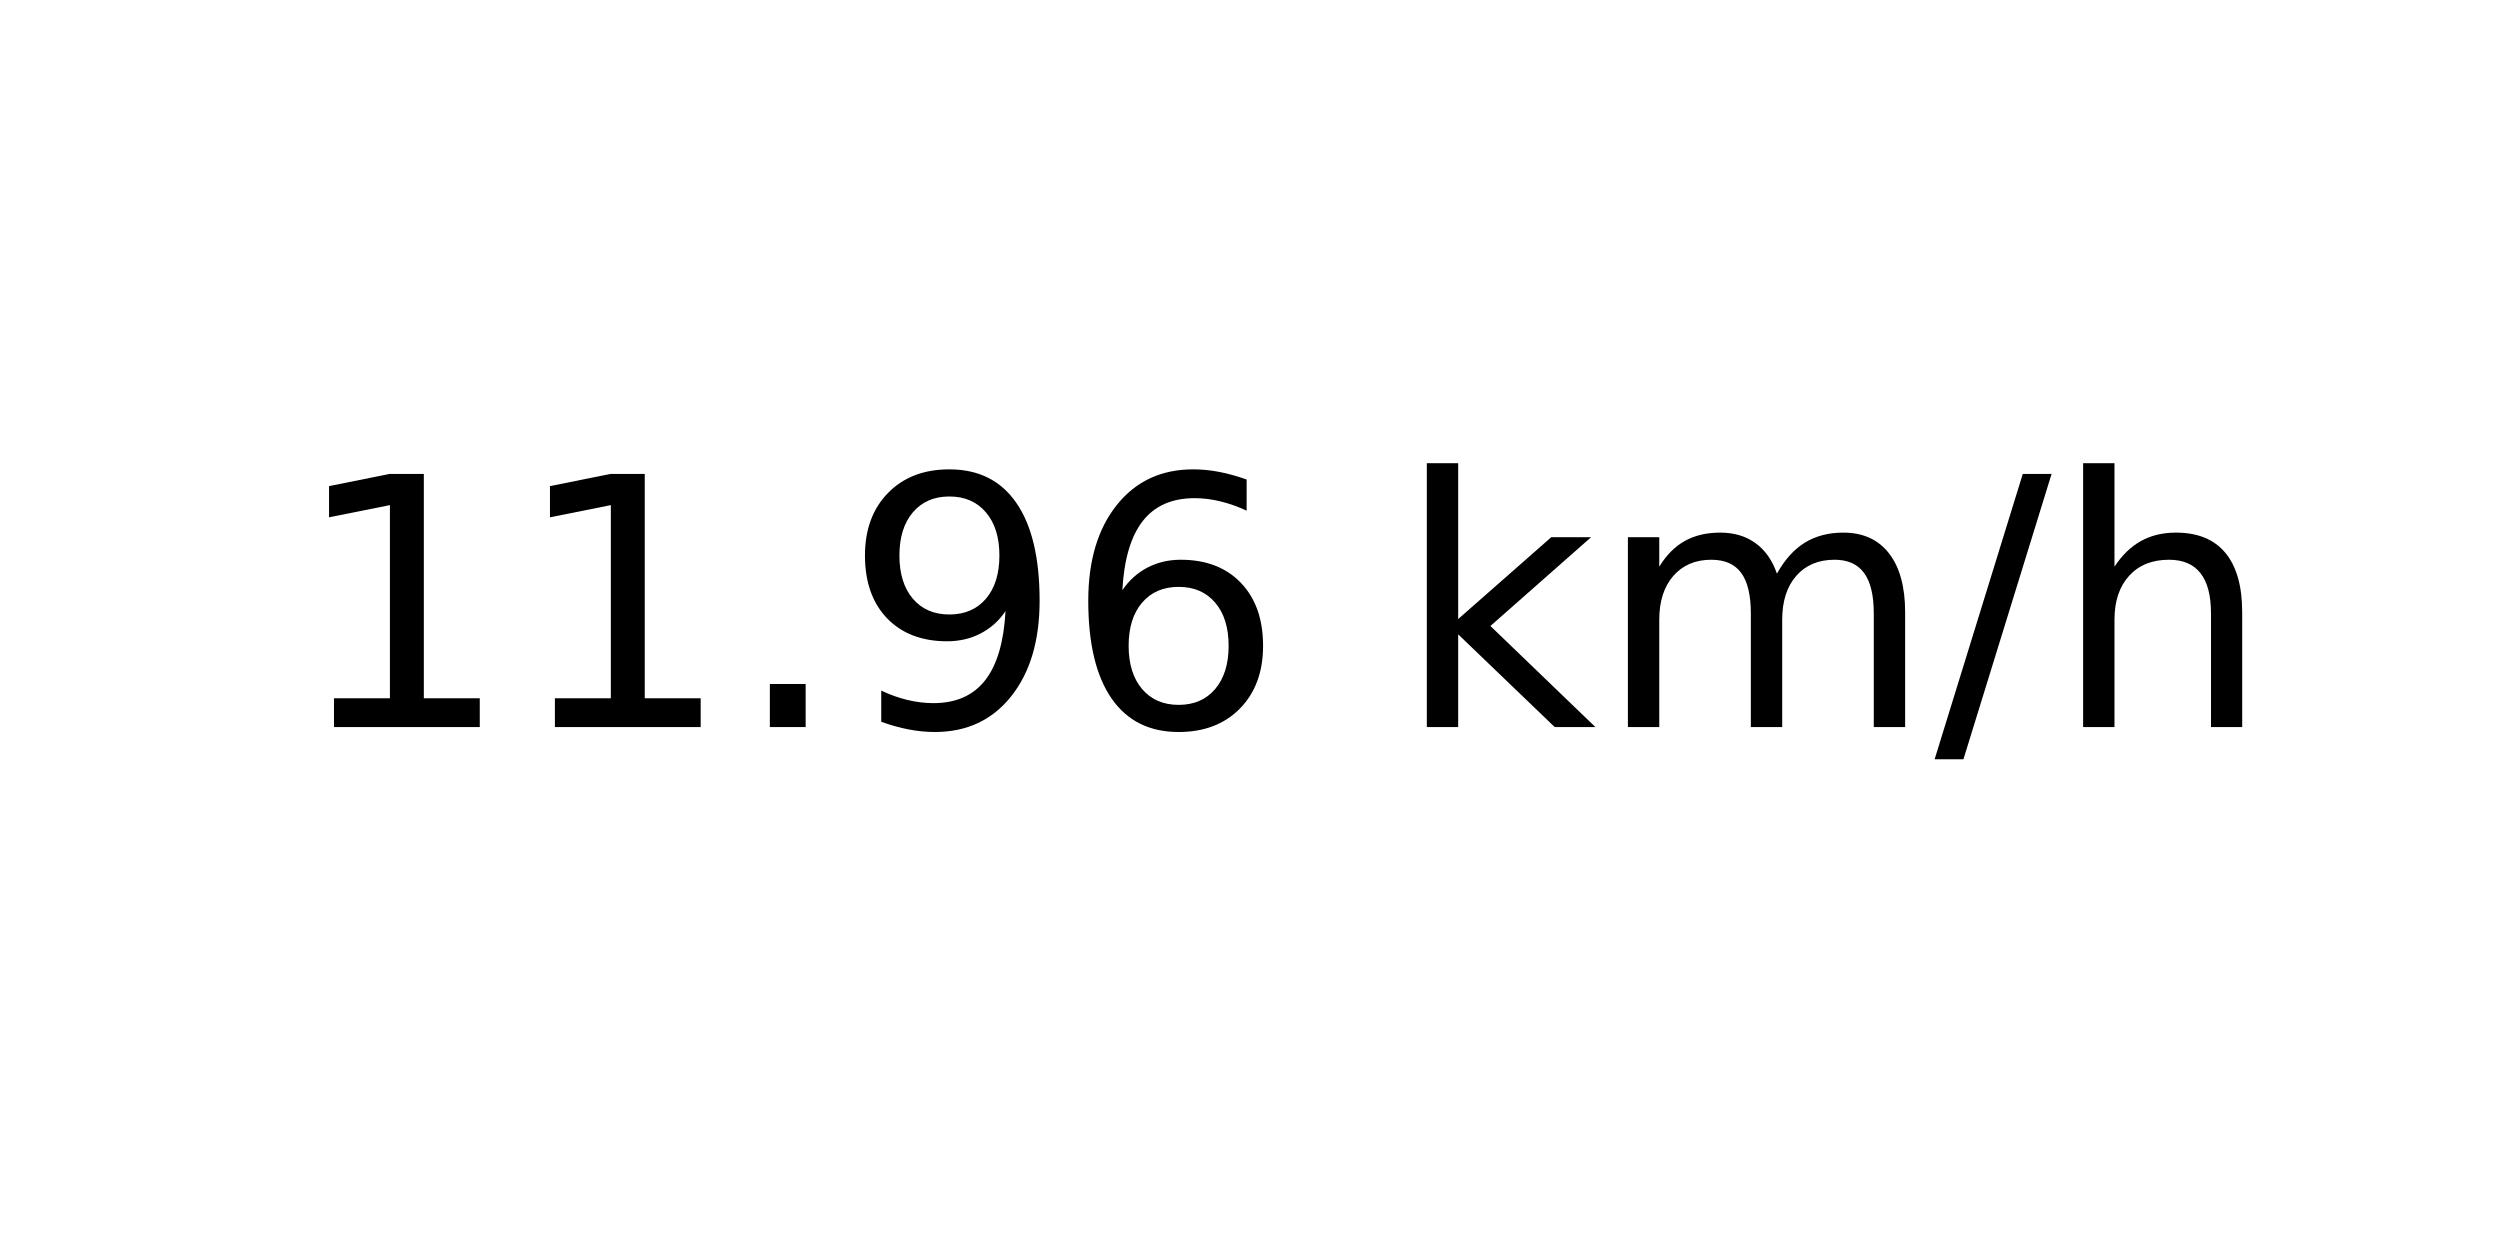
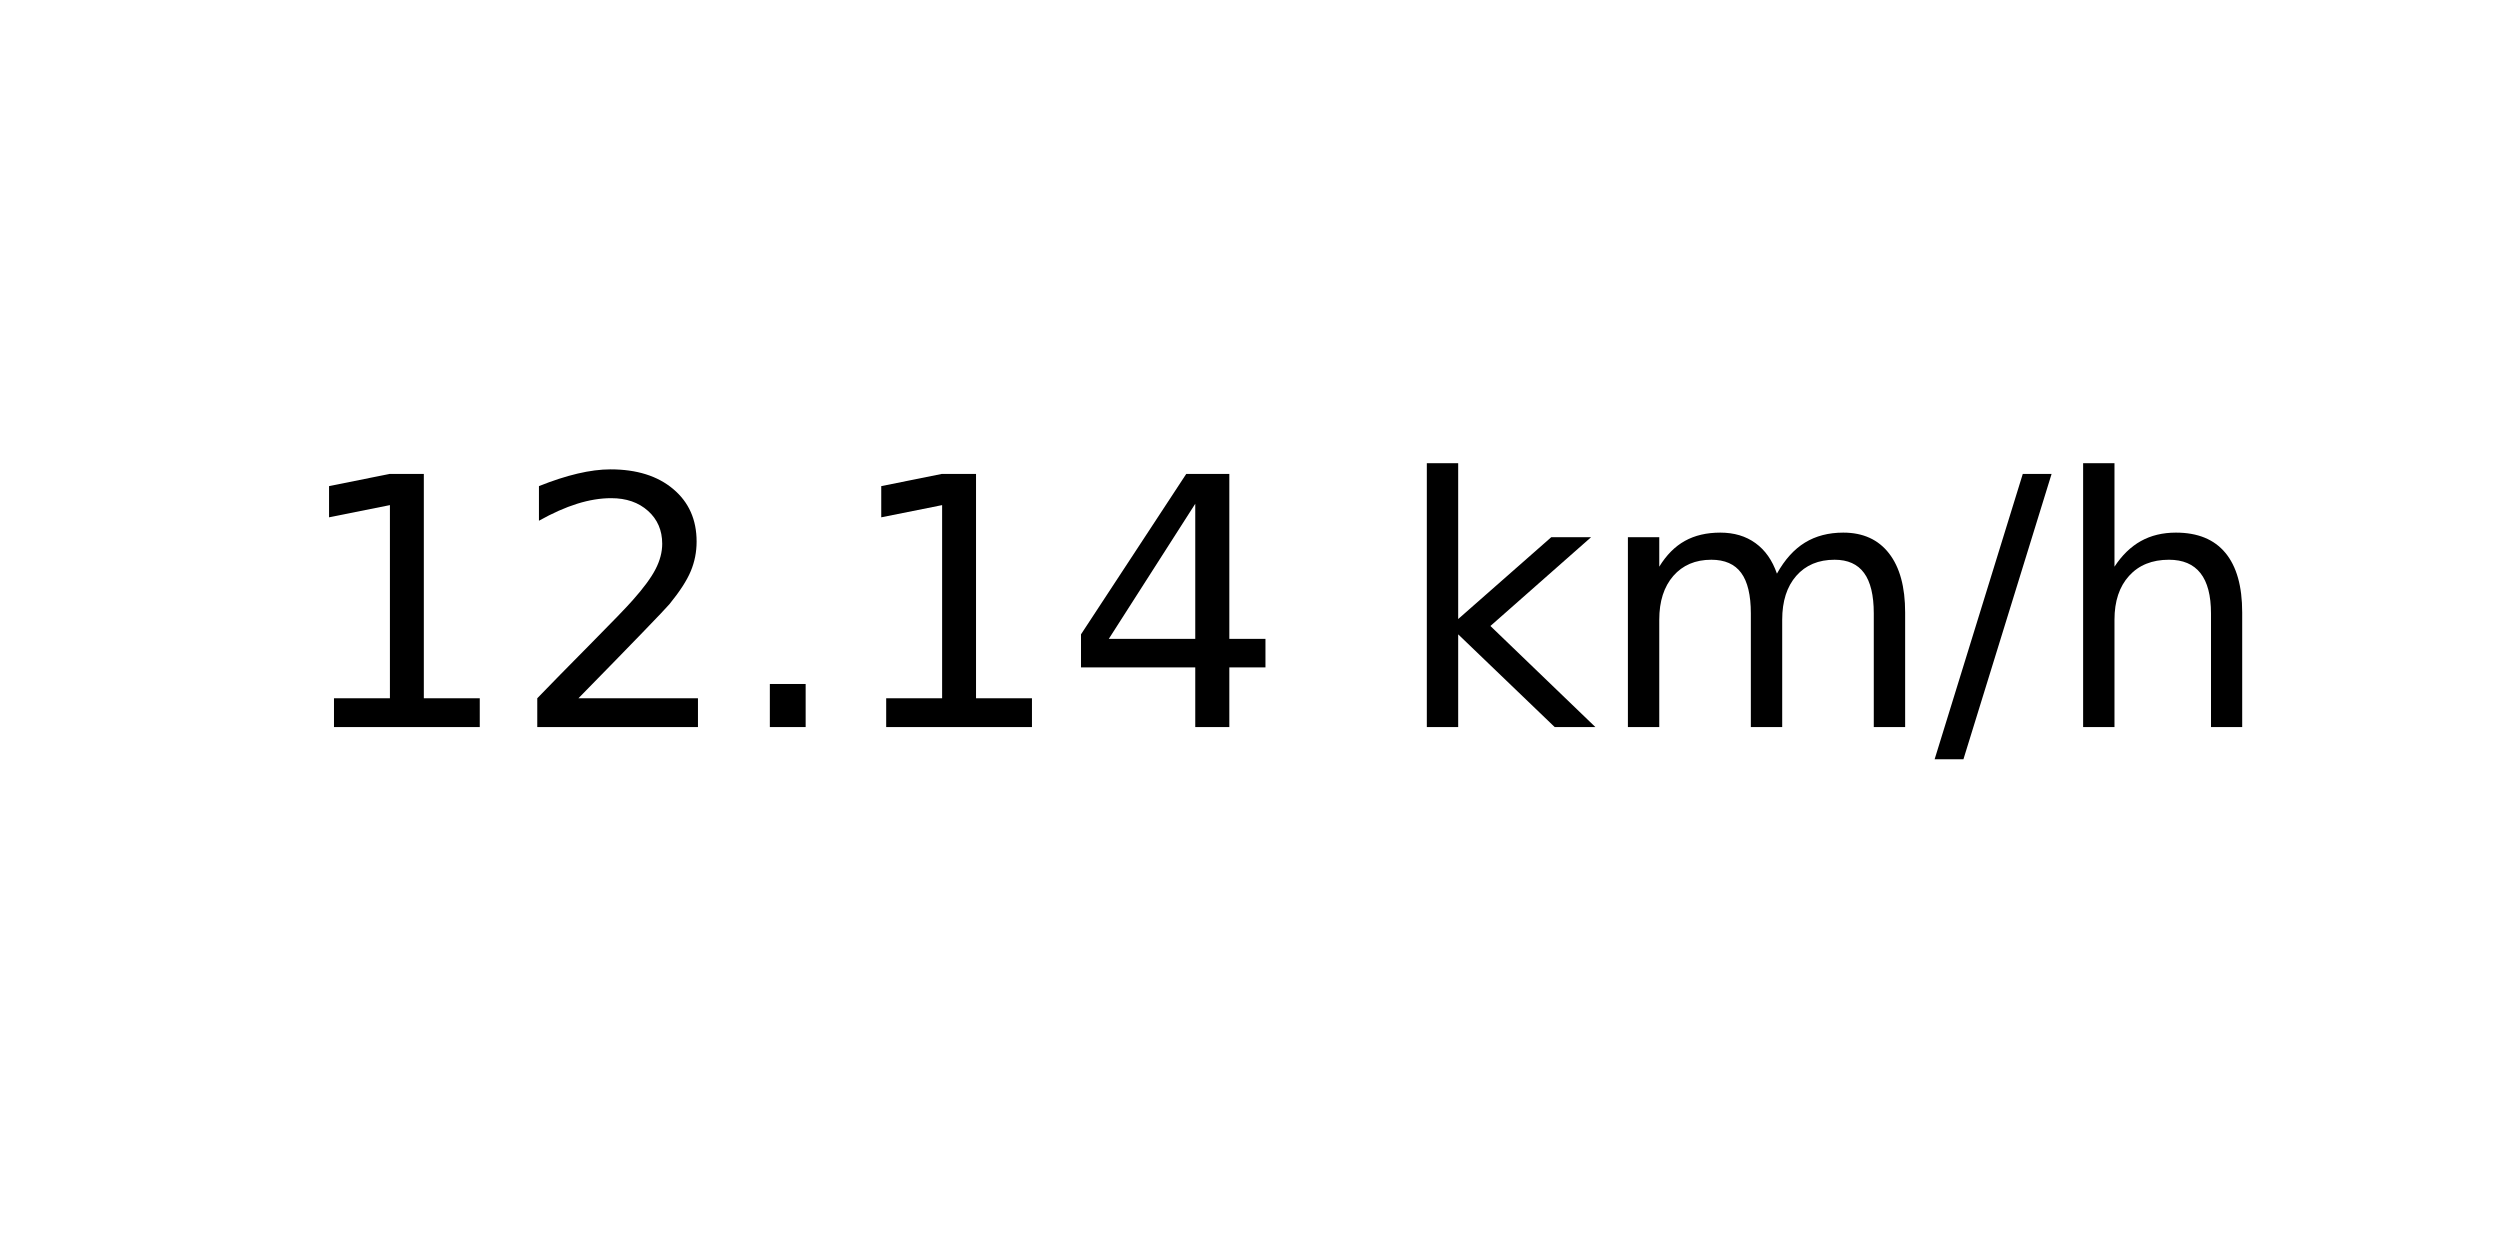
<svg xmlns="http://www.w3.org/2000/svg" xmlns:xlink="http://www.w3.org/1999/xlink" width="72pt" height="36pt" viewBox="0 0 72 36" version="1.1">
  <defs>
    <style type="text/css">*{stroke-linejoin: round; stroke-linecap: butt}</style>
  </defs>
  <g id="figure_1">
    <g id="axes_1">
      <g id="text_1">
        <g transform="translate(8.378125 20.93937) scale(0.1 -0.1)">
          <defs>
            <path id="DejaVuSans-31" d="M 794 531  L 1825 531  L 1825 4091  L 703 3866  L 703 4441  L 1819 4666  L 2450 4666  L 2450 531  L 3481 531  L 3481 0  L 794 0  L 794 531  z " transform="scale(0.015625)" />
+             <path id="DejaVuSans-32" d="M 1228 531  L 3431 531  L 3431 0  L 469 0  L 469 531  Q 828 903 1448 1529  Q 2069 2156 2228 2338  Q 2531 2678 2651 2914  Q 2772 3150 2772 3378  Q 2772 3750 2511 3984  Q 2250 4219 1831 4219  Q 1534 4219 1204 4116  Q 875 4013 500 3803  L 500 4441  Q 881 4594 1212 4672  Q 1544 4750 1819 4750  Q 2544 4750 2975 4387  Q 3406 4025 3406 3419  Q 3406 3131 3298 2873  Q 3191 2616 2906 2266  Q 2828 2175 2409 1742  Q 1991 1309 1228 531  z " transform="scale(0.015625)" />
            <path id="DejaVuSans-2e" d="M 684 794  L 1344 794  L 1344 0  L 684 0  L 684 794  z " transform="scale(0.015625)" />
-             <path id="DejaVuSans-39" d="M 703 97  L 703 672  Q 941 559 1184 500  Q 1428 441 1663 441  Q 2288 441 2617 861  Q 2947 1281 2994 2138  Q 2813 1869 2534 1725  Q 2256 1581 1919 1581  Q 1219 1581 811 2004  Q 403 2428 403 3163  Q 403 3881 828 4315  Q 1253 4750 1959 4750  Q 2769 4750 3195 4129  Q 3622 3509 3622 2328  Q 3622 1225 3098 567  Q 2575 -91 1691 -91  Q 1453 -91 1209 -44  Q 966 3 703 97  z M 1959 2075  Q 2384 2075 2632 2365  Q 2881 2656 2881 3163  Q 2881 3666 2632 3958  Q 2384 4250 1959 4250  Q 1534 4250 1286 3958  Q 1038 3666 1038 3163  Q 1038 2656 1286 2365  Q 1534 2075 1959 2075  z " transform="scale(0.015625)" />
-             <path id="DejaVuSans-36" d="M 2113 2584  Q 1688 2584 1439 2293  Q 1191 2003 1191 1497  Q 1191 994 1439 701  Q 1688 409 2113 409  Q 2538 409 2786 701  Q 3034 994 3034 1497  Q 3034 2003 2786 2293  Q 2538 2584 2113 2584  z M 3366 4563  L 3366 3988  Q 3128 4100 2886 4159  Q 2644 4219 2406 4219  Q 1781 4219 1451 3797  Q 1122 3375 1075 2522  Q 1259 2794 1537 2939  Q 1816 3084 2150 3084  Q 2853 3084 3261 2657  Q 3669 2231 3669 1497  Q 3669 778 3244 343  Q 2819 -91 2113 -91  Q 1303 -91 875 529  Q 447 1150 447 2328  Q 447 3434 972 4092  Q 1497 4750 2381 4750  Q 2619 4750 2861 4703  Q 3103 4656 3366 4563  z " transform="scale(0.015625)" />
+             <path id="DejaVuSans-34" d="M 2419 4116  L 825 1625  L 2419 1625  L 2419 4116  z M 2253 4666  L 3047 4666  L 3047 1625  L 3713 1625  L 3713 1100  L 3047 1100  L 3047 0  L 2419 0  L 2419 1100  L 313 1100  L 313 1709  L 2253 4666  z " transform="scale(0.015625)" />
            <path id="DejaVuSans-20" transform="scale(0.015625)" />
            <path id="DejaVuSans-6b" d="M 581 4863  L 1159 4863  L 1159 1991  L 2875 3500  L 3609 3500  L 1753 1863  L 3688 0  L 2938 0  L 1159 1709  L 1159 0  L 581 0  L 581 4863  z " transform="scale(0.015625)" />
            <path id="DejaVuSans-6d" d="M 3328 2828  Q 3544 3216 3844 3400  Q 4144 3584 4550 3584  Q 5097 3584 5394 3201  Q 5691 2819 5691 2113  L 5691 0  L 5113 0  L 5113 2094  Q 5113 2597 4934 2840  Q 4756 3084 4391 3084  Q 3944 3084 3684 2787  Q 3425 2491 3425 1978  L 3425 0  L 2847 0  L 2847 2094  Q 2847 2600 2669 2842  Q 2491 3084 2119 3084  Q 1678 3084 1418 2786  Q 1159 2488 1159 1978  L 1159 0  L 581 0  L 581 3500  L 1159 3500  L 1159 2956  Q 1356 3278 1631 3431  Q 1906 3584 2284 3584  Q 2666 3584 2933 3390  Q 3200 3197 3328 2828  z " transform="scale(0.015625)" />
            <path id="DejaVuSans-2f" d="M 1625 4666  L 2156 4666  L 531 -594  L 0 -594  L 1625 4666  z " transform="scale(0.015625)" />
            <path id="DejaVuSans-68" d="M 3513 2113  L 3513 0  L 2938 0  L 2938 2094  Q 2938 2591 2744 2837  Q 2550 3084 2163 3084  Q 1697 3084 1428 2787  Q 1159 2491 1159 1978  L 1159 0  L 581 0  L 581 4863  L 1159 4863  L 1159 2956  Q 1366 3272 1645 3428  Q 1925 3584 2291 3584  Q 2894 3584 3203 3211  Q 3513 2838 3513 2113  z " transform="scale(0.015625)" />
          </defs>
          <use xlink:href="#DejaVuSans-31" />
-           <use xlink:href="#DejaVuSans-31" x="63.623" />
+           <use xlink:href="#DejaVuSans-32" x="63.623" />
          <use xlink:href="#DejaVuSans-2e" x="127.246" />
-           <use xlink:href="#DejaVuSans-39" x="159.033" />
-           <use xlink:href="#DejaVuSans-36" x="222.656" />
+           <use xlink:href="#DejaVuSans-31" x="159.033" />
+           <use xlink:href="#DejaVuSans-34" x="222.656" />
          <use xlink:href="#DejaVuSans-20" x="286.279" />
          <use xlink:href="#DejaVuSans-6b" x="318.066" />
          <use xlink:href="#DejaVuSans-6d" x="375.977" />
          <use xlink:href="#DejaVuSans-2f" x="473.389" />
          <use xlink:href="#DejaVuSans-68" x="507.08" />
        </g>
      </g>
    </g>
  </g>
</svg>
